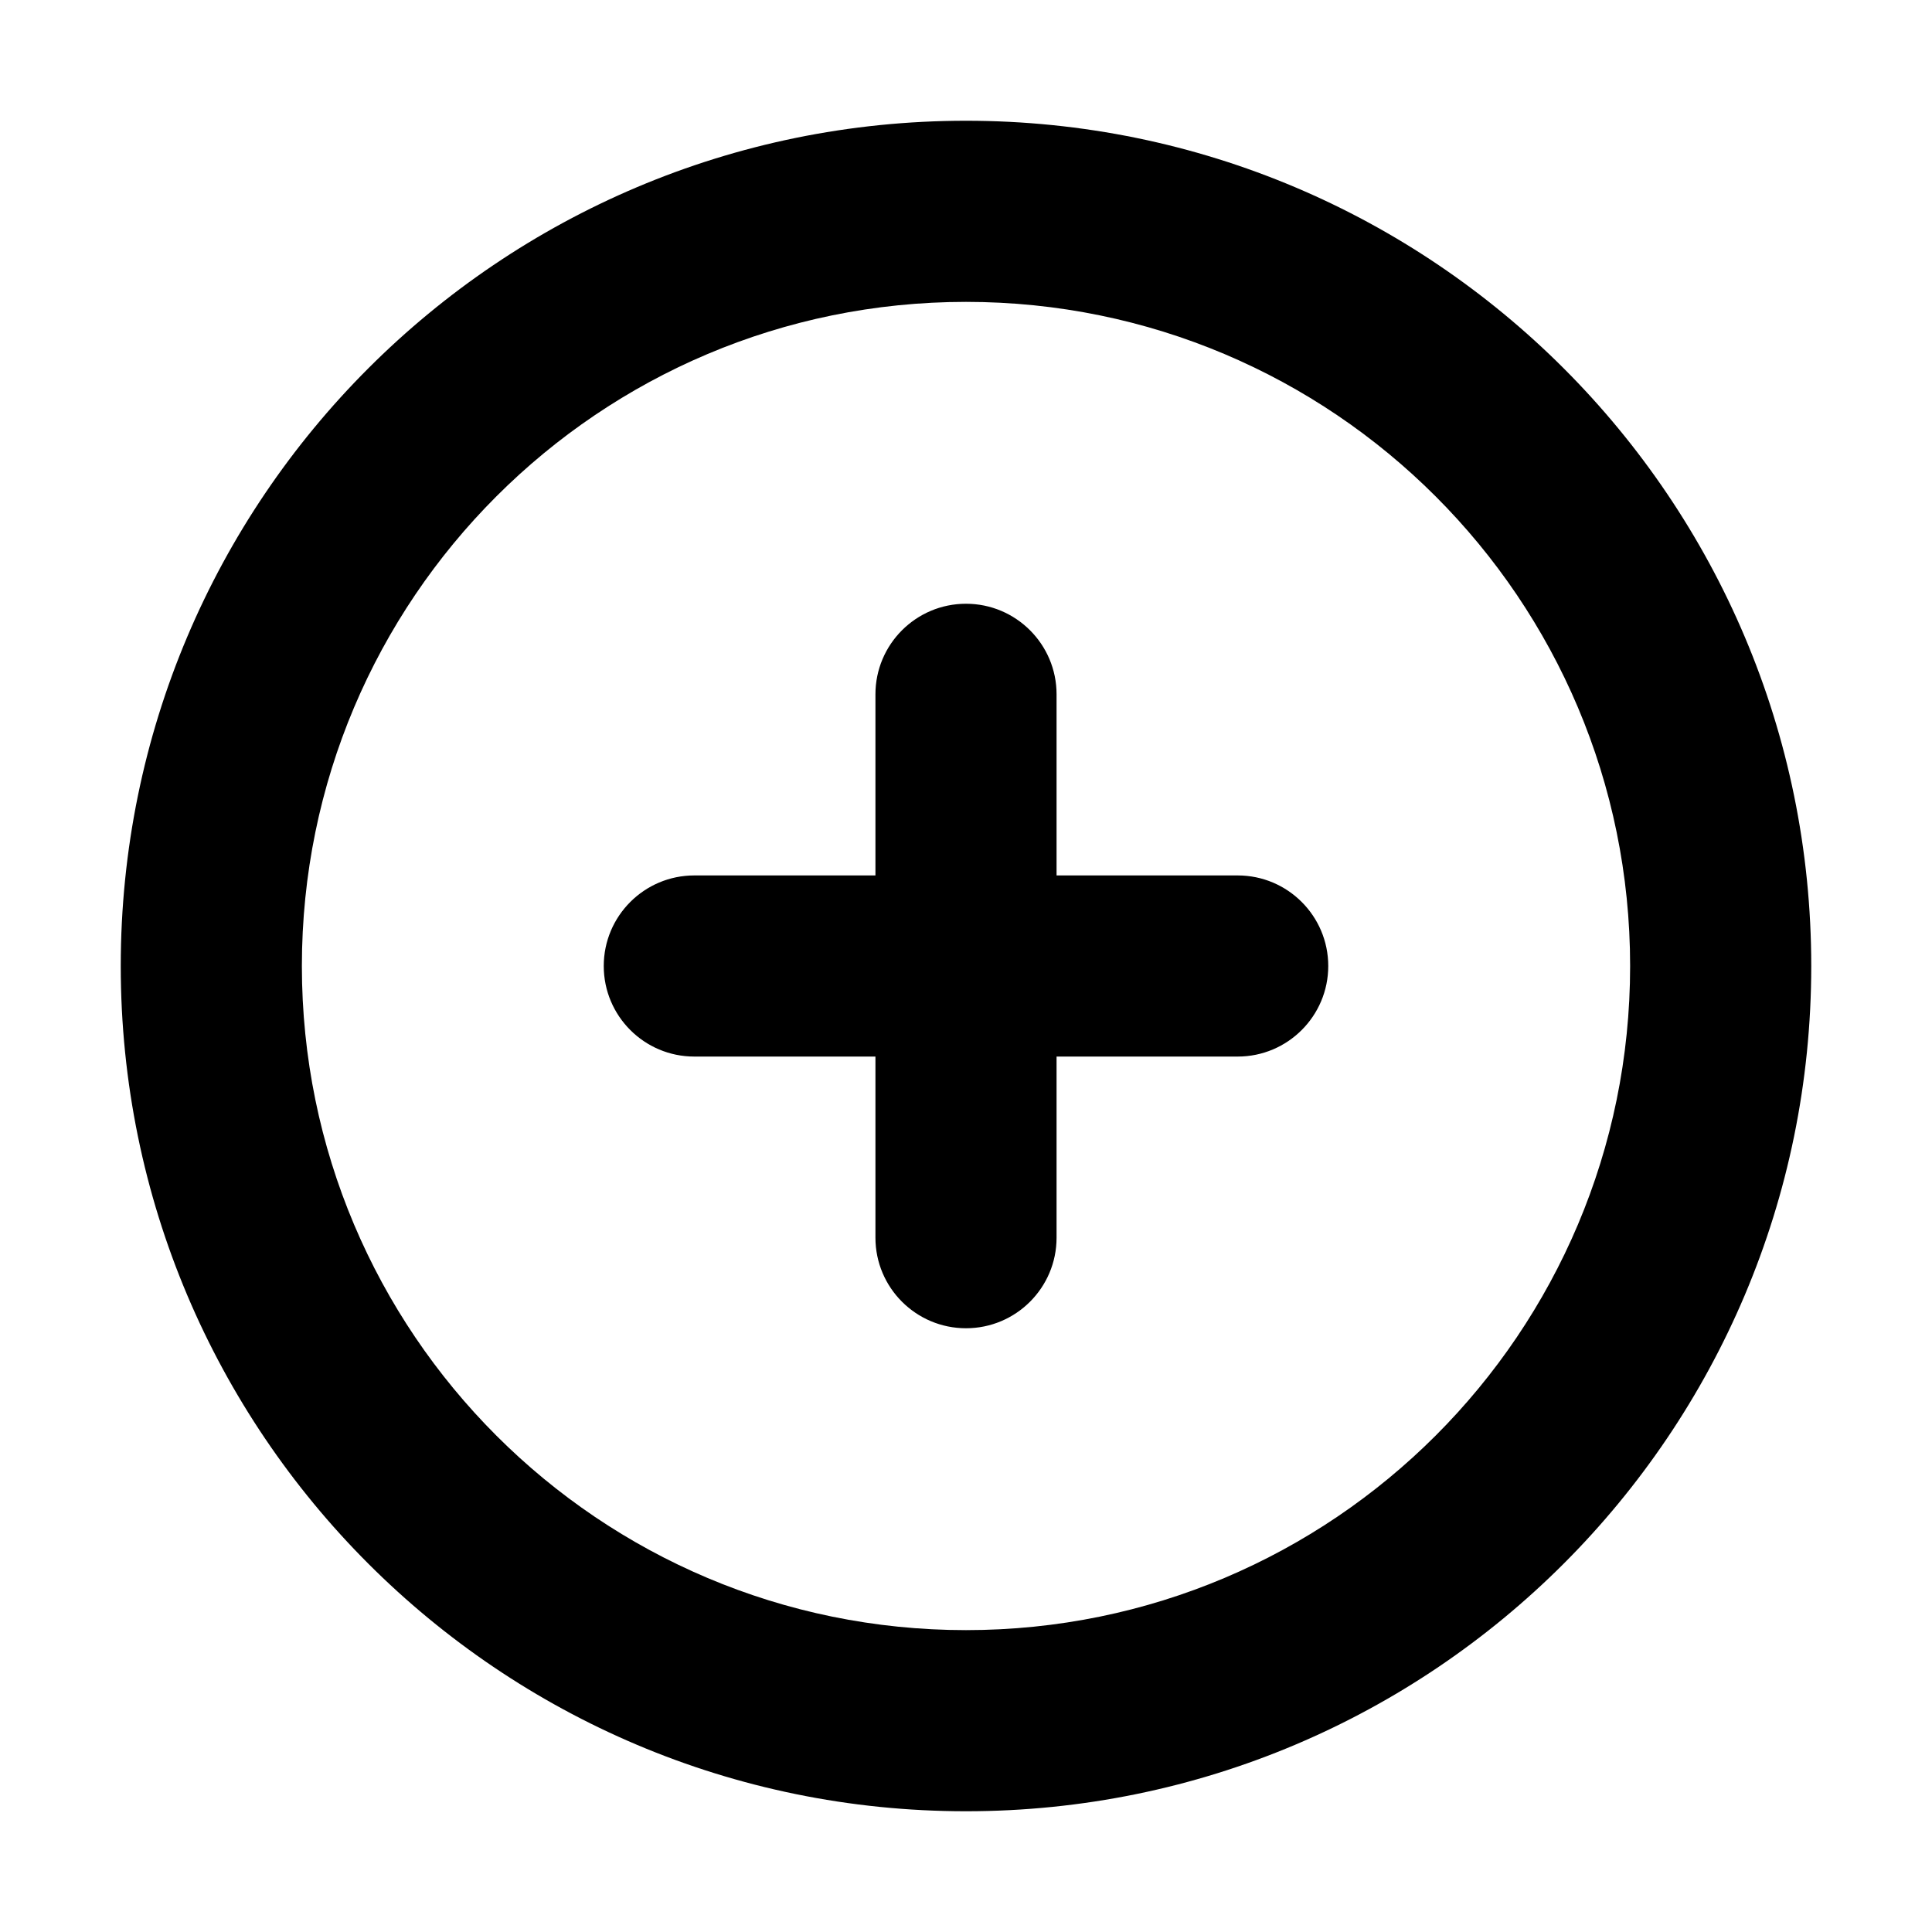
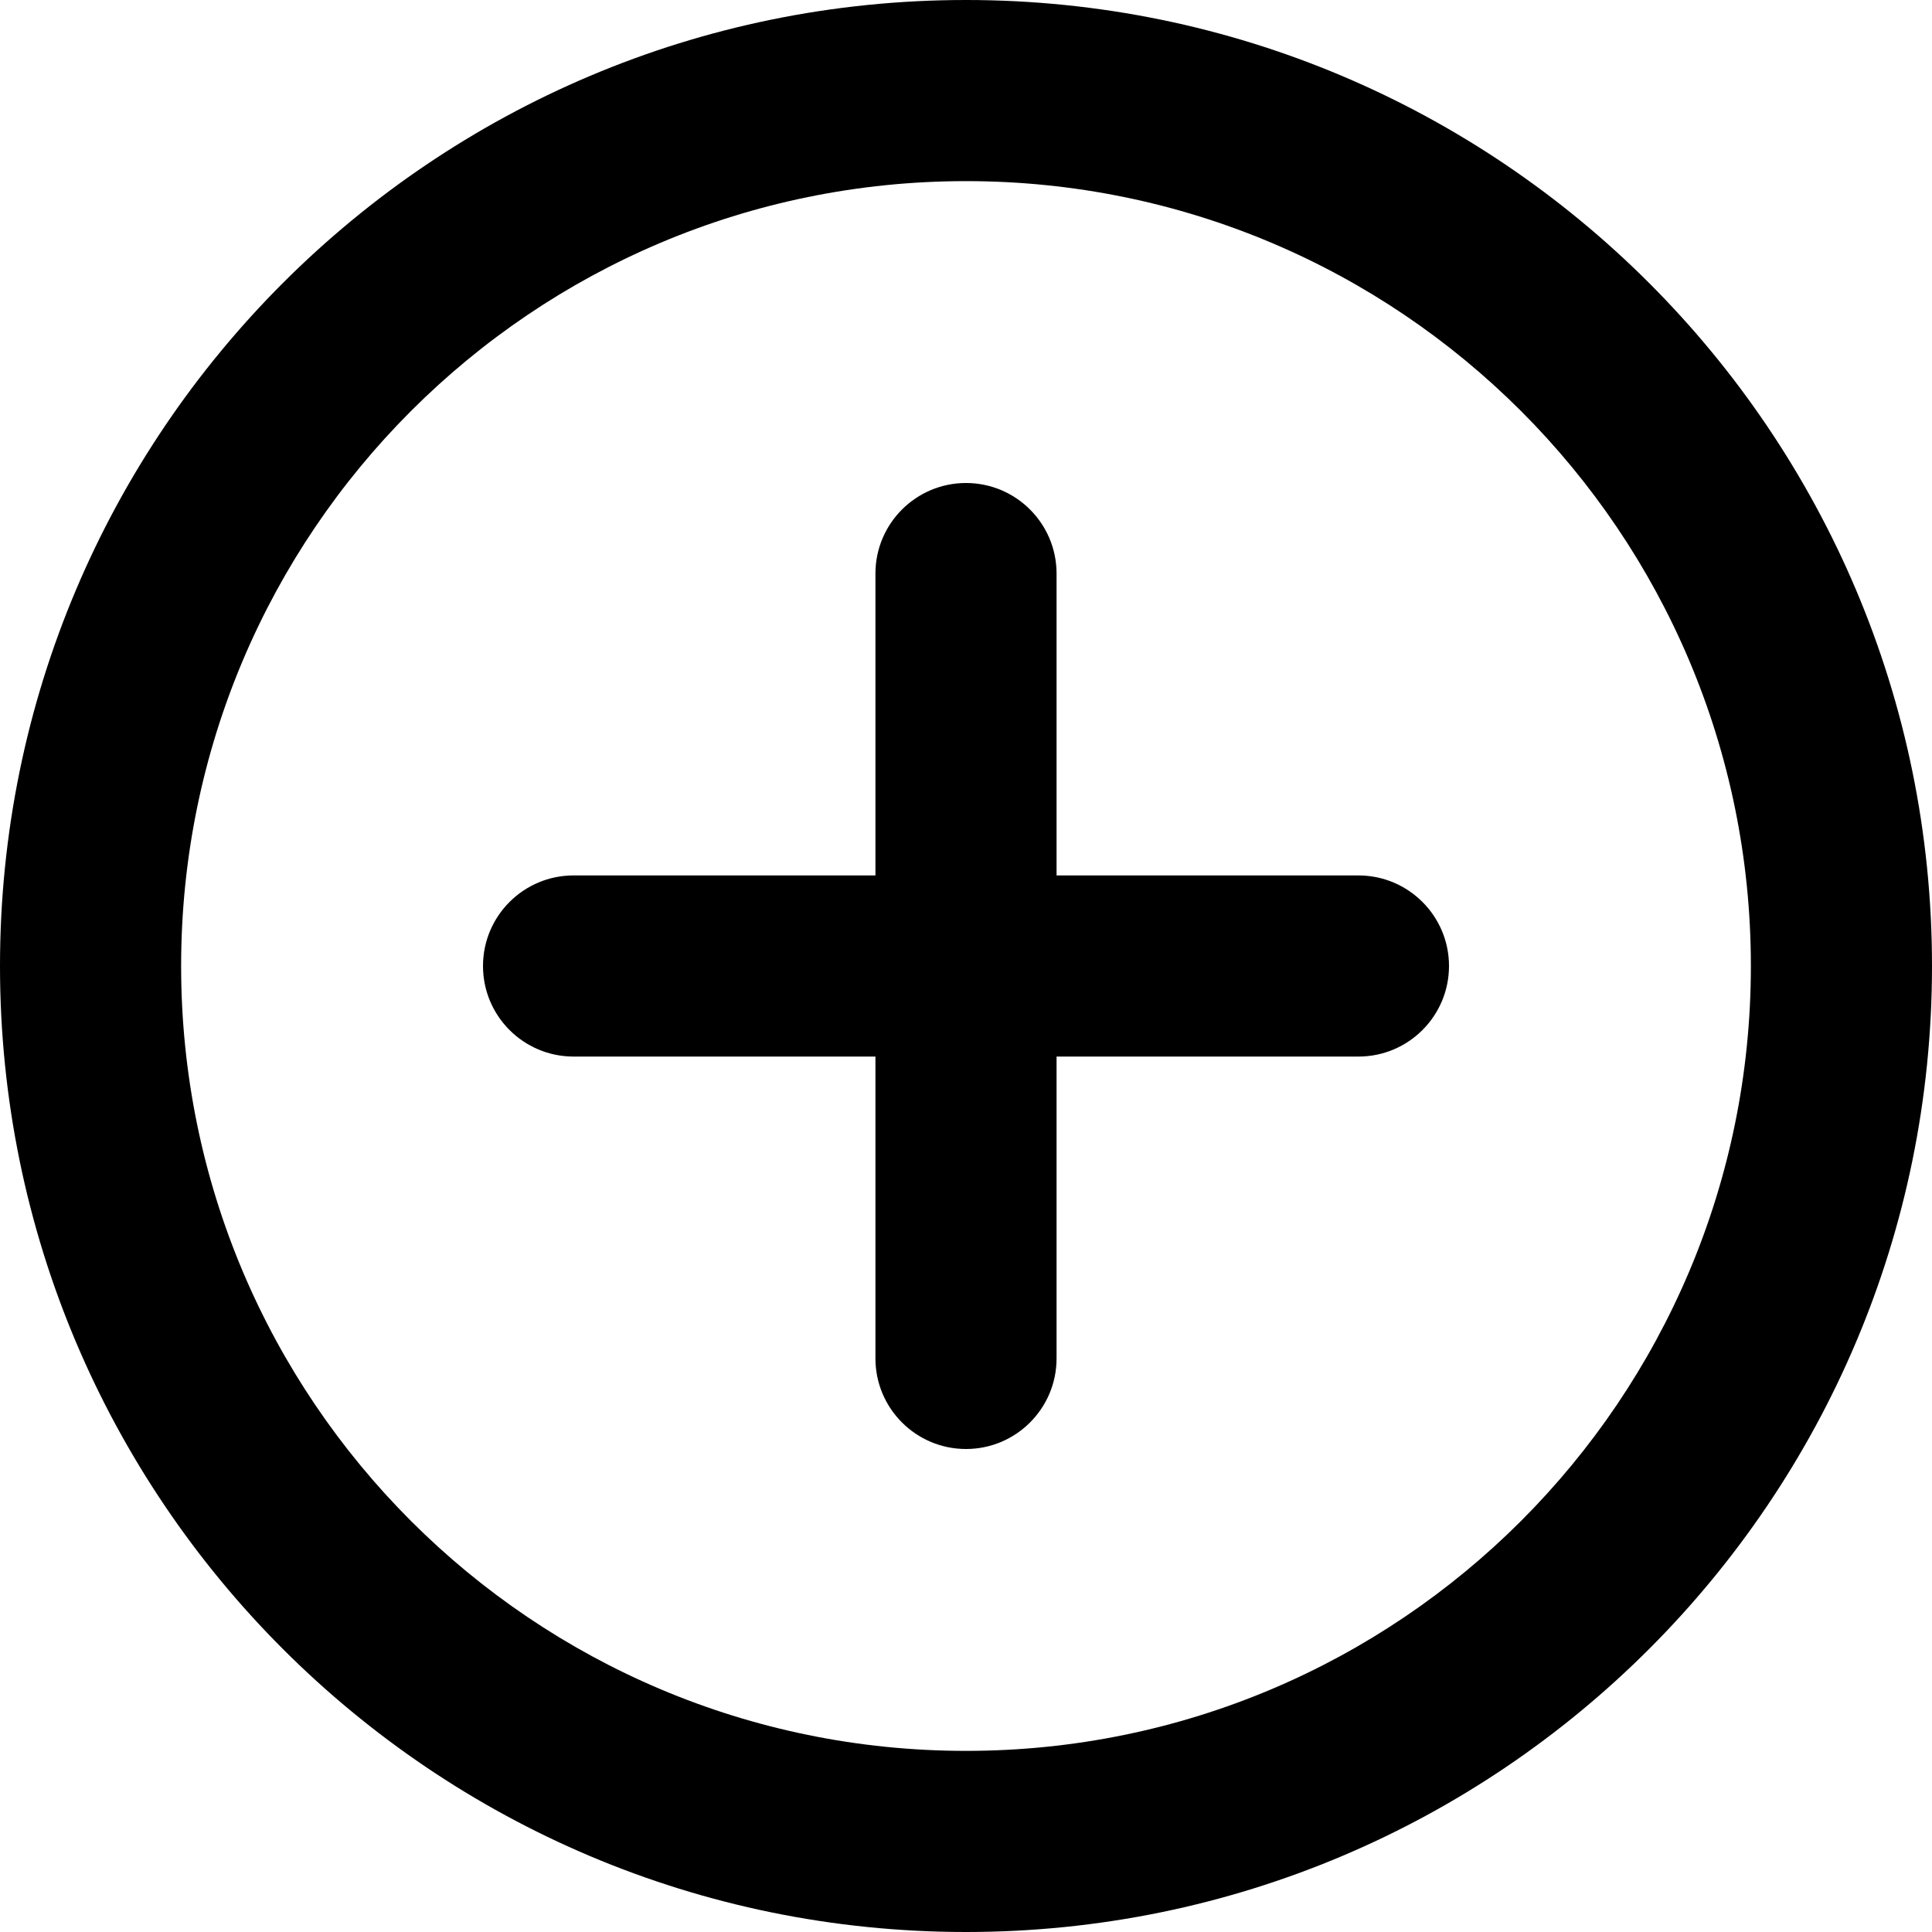
<svg xmlns="http://www.w3.org/2000/svg" fill="none" height="16" viewBox="0 0 16 16" width="16">
-   <path clip-rule="evenodd" d="m8 13.5c3.038 0 5.5-2.462 5.5-5.5 0-3.038-2.462-5.5-5.5-5.5-3.038 0-5.5 2.462-5.5 5.5 0 3.038 2.462 5.5 5.5 5.5zm0 1.5c3.866 0 7-3.134 7-7 0-3.866-3.134-7-7-7-3.866 0-7 3.134-7 7 0 3.866 3.134 7 7 7zm0-10c.414 0 .75.336.75.75v1.5h1.5c.414 0 .75.336.75.75s-.336.75-.75.75h-1.5v1.5c0 .414-.336.75-.75.75s-.75-.336-.75-.75v-1.5h-1.5c-.414 0-.75-.336-.75-.75s.336-.75.75-.75h1.5v-1.5c0-.414.336-.75.75-.75z" fill="currentColor" fill-rule="evenodd" />
+   <g fill="currentColor">
+     <path clip-rule="evenodd" d="m8 14.5c3.59 0 6.5-2.91 6.5-6.5 0-3.59-2.91-6.5-6.5-6.5-3.59 0-6.5 2.91-6.5 6.5 0 3.59 2.91 6.5 6.5 6.5zm0 1.5c4.418 0 8-3.582 8-8 0-4.418-3.582-8-8-8-4.418 0-8 3.582-8 8 0 4.418 3.582 8 8 8z" fill-rule="evenodd" />
+     <path d="m8.75 4.75c0-.414-.336-.75-.75-.75s-.75.336-.75.75v2.5h-2.5c-.414 0-.75.336-.75.75s.336.75.75.75h2.5v2.5c0 .414.336.75.75.75s.75-.336.75-.75v-2.5h2.5c.414 0 .75-.336.75-.75s-.336-.75-.75-.75h-2.5z" />
+   </g>
</svg>
